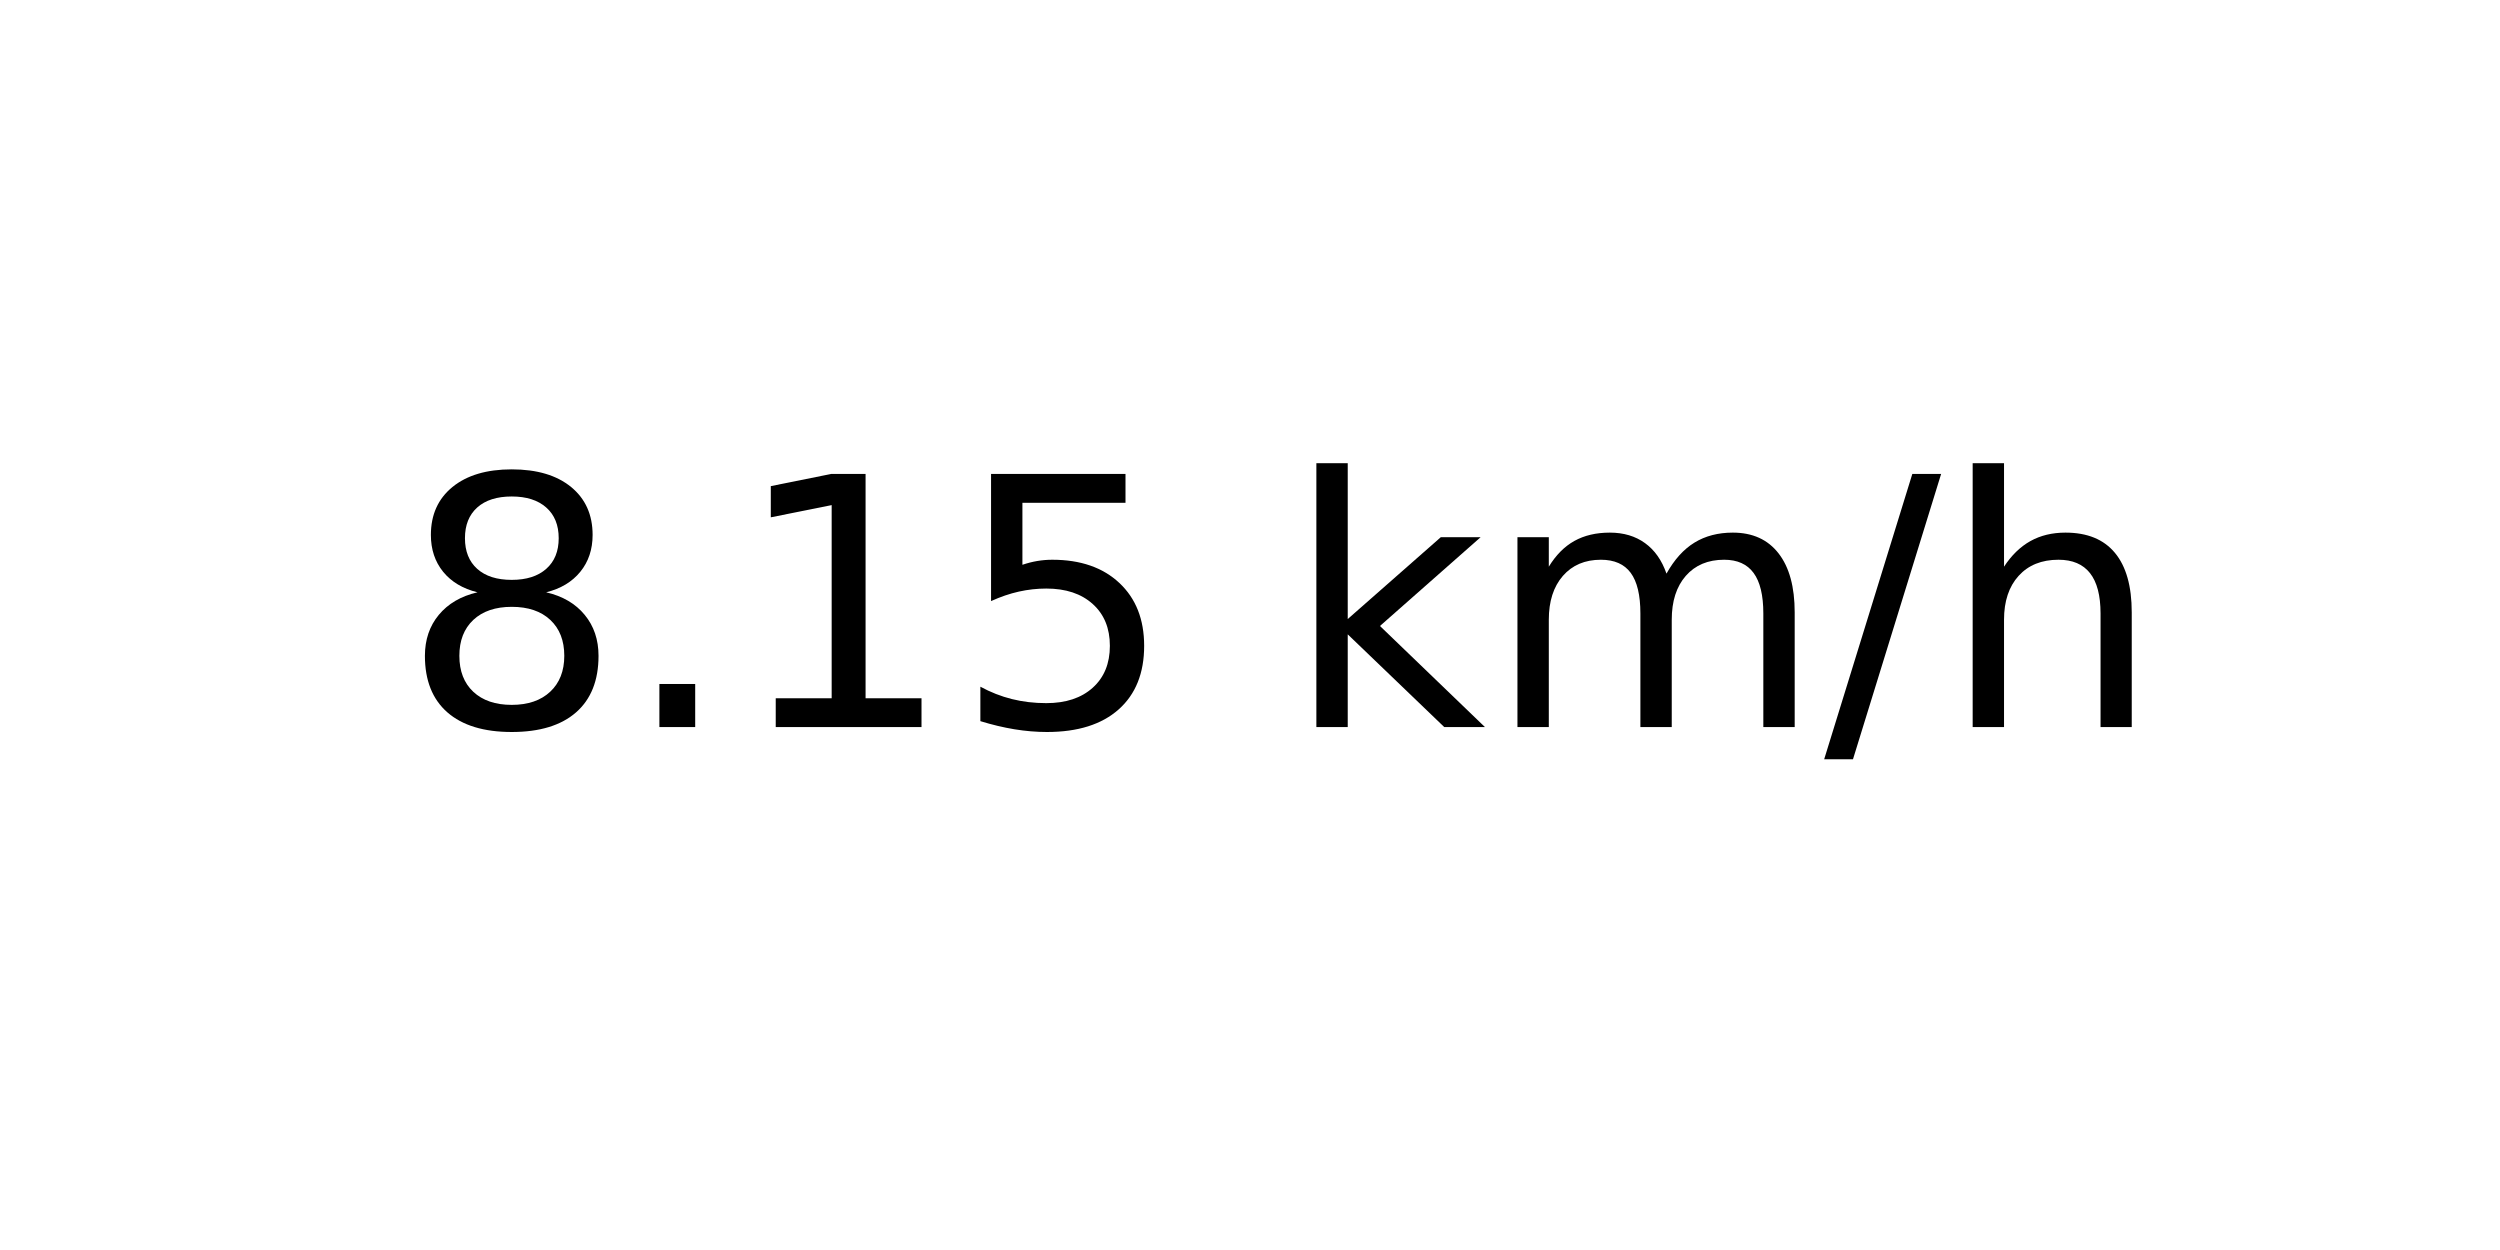
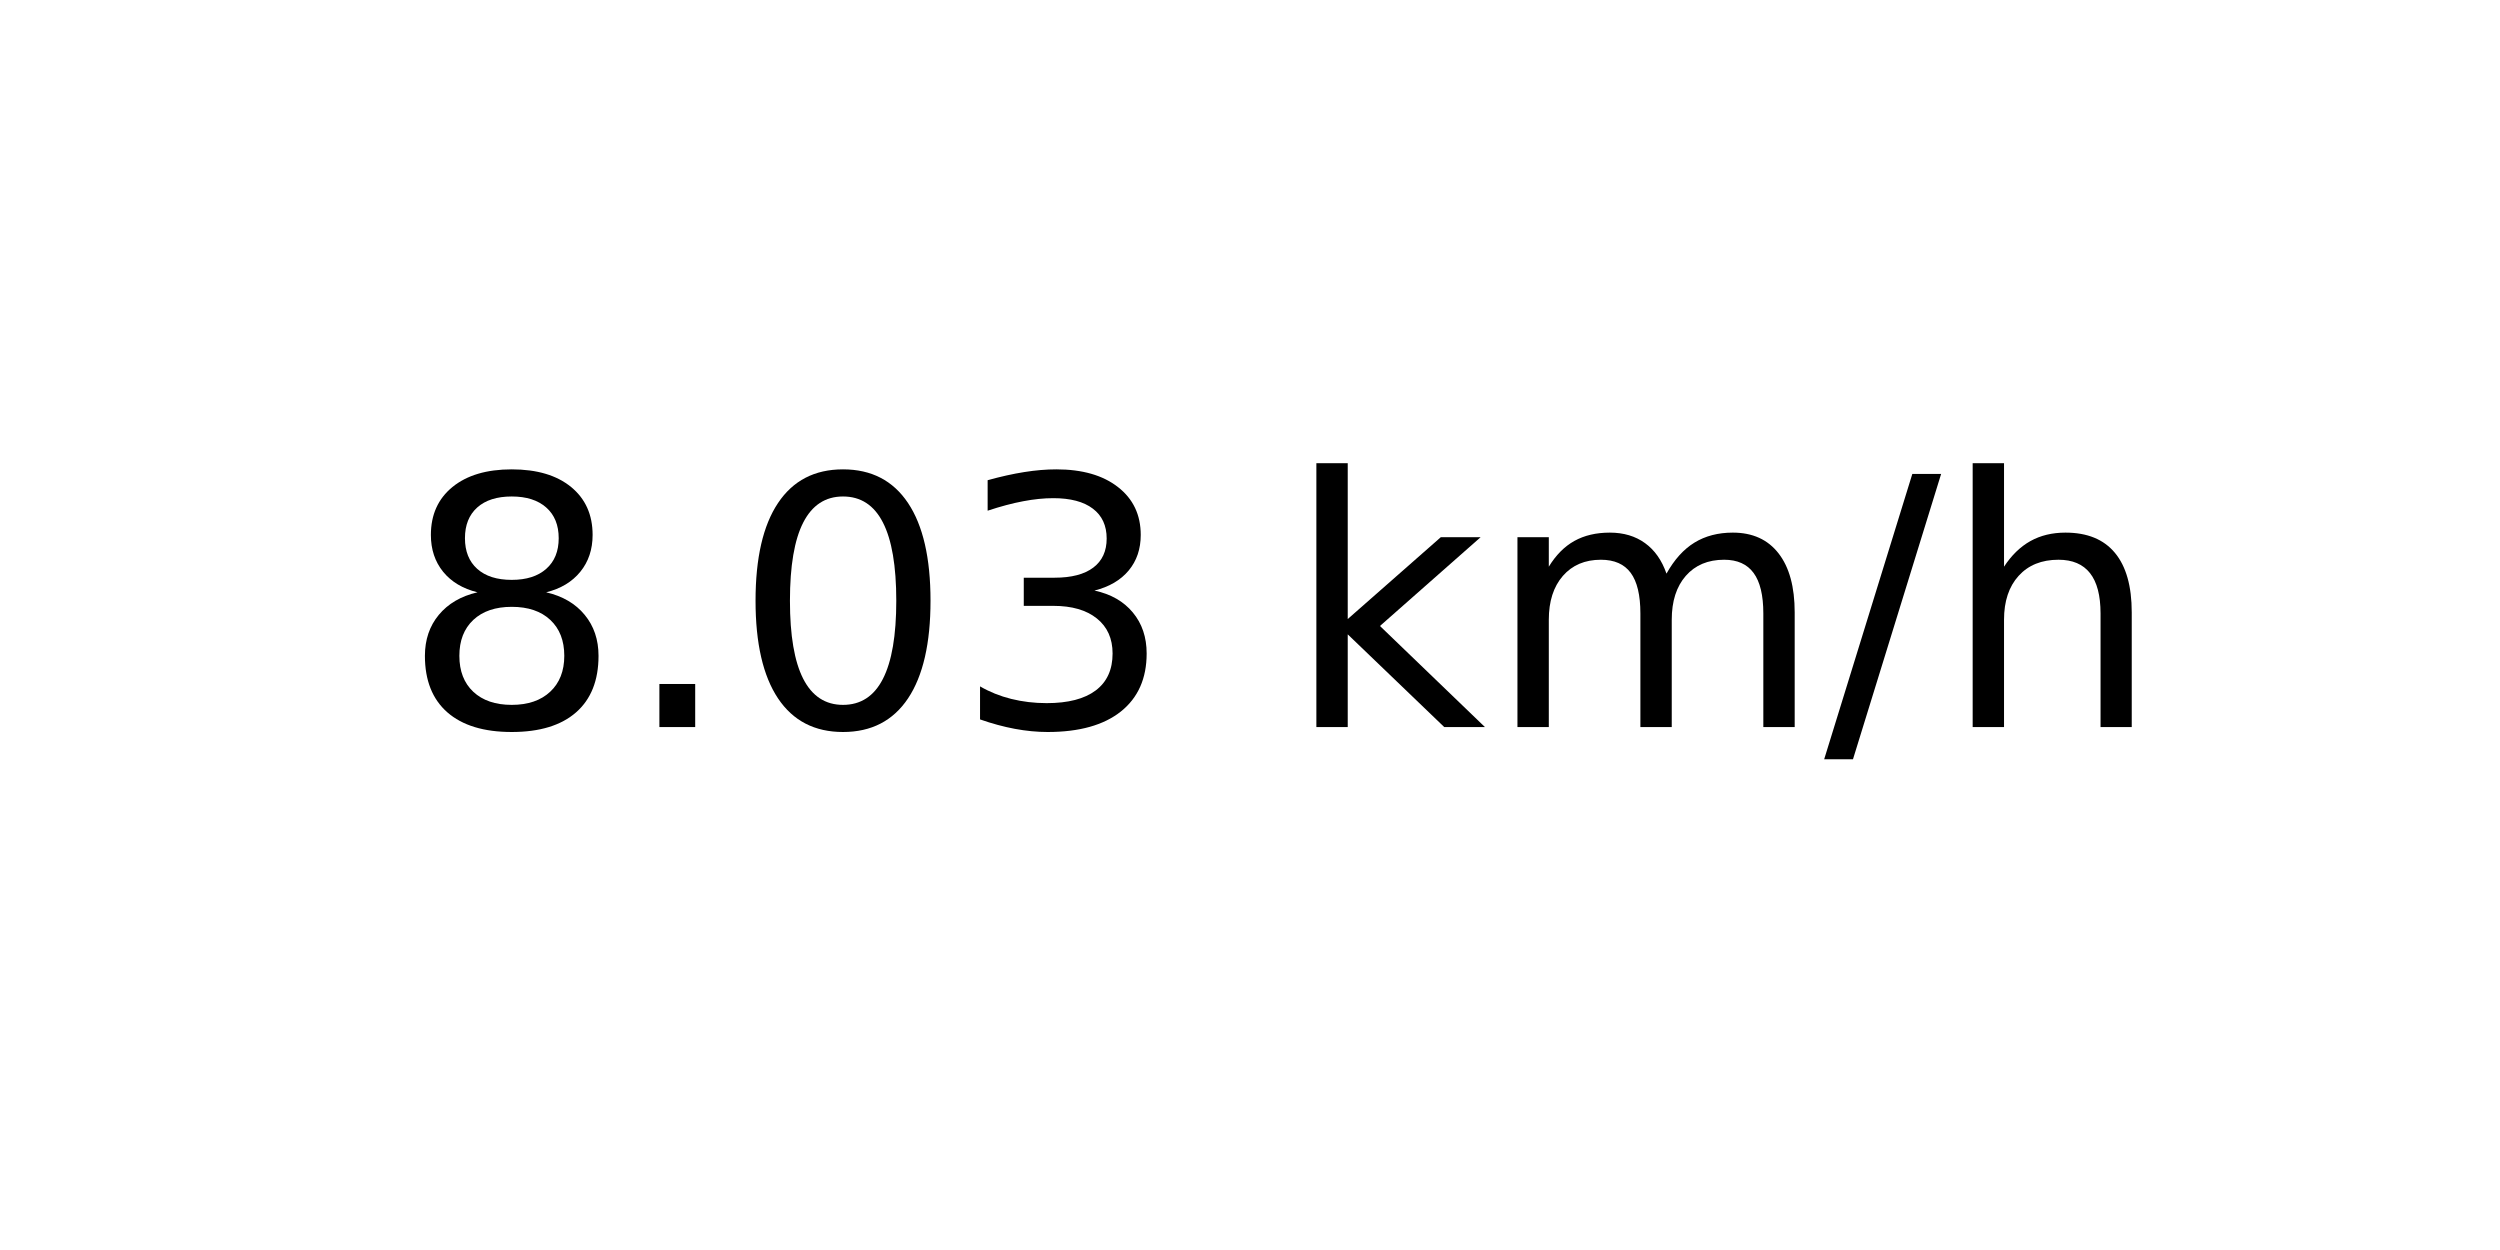
<svg xmlns="http://www.w3.org/2000/svg" xmlns:xlink="http://www.w3.org/1999/xlink" width="72pt" height="36pt" viewBox="0 0 72 36" version="1.1">
  <defs>
    <style type="text/css">*{stroke-linejoin: round; stroke-linecap: butt}</style>
  </defs>
  <g id="figure_1">
    <g id="axes_1">
      <g id="text_1">
        <g transform="translate(11.55937 20.93937) scale(0.1 -0.1)">
          <defs>
            <path id="DejaVuSans-38" d="M 2034 2216  Q 1584 2216 1326 1975  Q 1069 1734 1069 1313  Q 1069 891 1326 650  Q 1584 409 2034 409  Q 2484 409 2743 651  Q 3003 894 3003 1313  Q 3003 1734 2745 1975  Q 2488 2216 2034 2216  z M 1403 2484  Q 997 2584 770 2862  Q 544 3141 544 3541  Q 544 4100 942 4425  Q 1341 4750 2034 4750  Q 2731 4750 3128 4425  Q 3525 4100 3525 3541  Q 3525 3141 3298 2862  Q 3072 2584 2669 2484  Q 3125 2378 3379 2068  Q 3634 1759 3634 1313  Q 3634 634 3220 271  Q 2806 -91 2034 -91  Q 1263 -91 848 271  Q 434 634 434 1313  Q 434 1759 690 2068  Q 947 2378 1403 2484  z M 1172 3481  Q 1172 3119 1398 2916  Q 1625 2713 2034 2713  Q 2441 2713 2670 2916  Q 2900 3119 2900 3481  Q 2900 3844 2670 4047  Q 2441 4250 2034 4250  Q 1625 4250 1398 4047  Q 1172 3844 1172 3481  z " transform="scale(0.015625)" />
            <path id="DejaVuSans-2e" d="M 684 794  L 1344 794  L 1344 0  L 684 0  L 684 794  z " transform="scale(0.015625)" />
-             <path id="DejaVuSans-31" d="M 794 531  L 1825 531  L 1825 4091  L 703 3866  L 703 4441  L 1819 4666  L 2450 4666  L 2450 531  L 3481 531  L 3481 0  L 794 0  L 794 531  z " transform="scale(0.015625)" />
-             <path id="DejaVuSans-35" d="M 691 4666  L 3169 4666  L 3169 4134  L 1269 4134  L 1269 2991  Q 1406 3038 1543 3061  Q 1681 3084 1819 3084  Q 2600 3084 3056 2656  Q 3513 2228 3513 1497  Q 3513 744 3044 326  Q 2575 -91 1722 -91  Q 1428 -91 1123 -41  Q 819 9 494 109  L 494 744  Q 775 591 1075 516  Q 1375 441 1709 441  Q 2250 441 2565 725  Q 2881 1009 2881 1497  Q 2881 1984 2565 2268  Q 2250 2553 1709 2553  Q 1456 2553 1204 2497  Q 953 2441 691 2322  L 691 4666  z " transform="scale(0.015625)" />
+             <path id="DejaVuSans-30" d="M 2034 4250  Q 1547 4250 1301 3770  Q 1056 3291 1056 2328  Q 1056 1369 1301 889  Q 1547 409 2034 409  Q 2525 409 2770 889  Q 3016 1369 3016 2328  Q 3016 3291 2770 3770  Q 2525 4250 2034 4250  z M 2034 4750  Q 2819 4750 3233 4129  Q 3647 3509 3647 2328  Q 3647 1150 3233 529  Q 2819 -91 2034 -91  Q 1250 -91 836 529  Q 422 1150 422 2328  Q 422 3509 836 4129  Q 1250 4750 2034 4750  z " transform="scale(0.015625)" />
+             <path id="DejaVuSans-33" d="M 2597 2516  Q 3050 2419 3304 2112  Q 3559 1806 3559 1356  Q 3559 666 3084 287  Q 2609 -91 1734 -91  Q 1441 -91 1130 -33  Q 819 25 488 141  L 488 750  Q 750 597 1062 519  Q 1375 441 1716 441  Q 2309 441 2620 675  Q 2931 909 2931 1356  Q 2931 1769 2642 2001  Q 2353 2234 1838 2234  L 1294 2234  L 1294 2753  L 1863 2753  Q 2328 2753 2575 2939  Q 2822 3125 2822 3475  Q 2822 3834 2567 4026  Q 2313 4219 1838 4219  Q 1578 4219 1281 4162  Q 984 4106 628 3988  L 628 4550  Q 988 4650 1302 4700  Q 1616 4750 1894 4750  Q 2613 4750 3031 4423  Q 3450 4097 3450 3541  Q 3450 3153 3228 2886  Q 3006 2619 2597 2516  z " transform="scale(0.015625)" />
            <path id="DejaVuSans-20" transform="scale(0.015625)" />
            <path id="DejaVuSans-6b" d="M 581 4863  L 1159 4863  L 1159 1991  L 2875 3500  L 3609 3500  L 1753 1863  L 3688 0  L 2938 0  L 1159 1709  L 1159 0  L 581 0  L 581 4863  z " transform="scale(0.015625)" />
            <path id="DejaVuSans-6d" d="M 3328 2828  Q 3544 3216 3844 3400  Q 4144 3584 4550 3584  Q 5097 3584 5394 3201  Q 5691 2819 5691 2113  L 5691 0  L 5113 0  L 5113 2094  Q 5113 2597 4934 2840  Q 4756 3084 4391 3084  Q 3944 3084 3684 2787  Q 3425 2491 3425 1978  L 3425 0  L 2847 0  L 2847 2094  Q 2847 2600 2669 2842  Q 2491 3084 2119 3084  Q 1678 3084 1418 2786  Q 1159 2488 1159 1978  L 1159 0  L 581 0  L 581 3500  L 1159 3500  L 1159 2956  Q 1356 3278 1631 3431  Q 1906 3584 2284 3584  Q 2666 3584 2933 3390  Q 3200 3197 3328 2828  z " transform="scale(0.015625)" />
            <path id="DejaVuSans-2f" d="M 1625 4666  L 2156 4666  L 531 -594  L 0 -594  L 1625 4666  z " transform="scale(0.015625)" />
            <path id="DejaVuSans-68" d="M 3513 2113  L 3513 0  L 2938 0  L 2938 2094  Q 2938 2591 2744 2837  Q 2550 3084 2163 3084  Q 1697 3084 1428 2787  Q 1159 2491 1159 1978  L 1159 0  L 581 0  L 581 4863  L 1159 4863  L 1159 2956  Q 1366 3272 1645 3428  Q 1925 3584 2291 3584  Q 2894 3584 3203 3211  Q 3513 2838 3513 2113  z " transform="scale(0.015625)" />
          </defs>
          <use xlink:href="#DejaVuSans-38" />
          <use xlink:href="#DejaVuSans-2e" x="63.623" />
-           <use xlink:href="#DejaVuSans-31" x="95.41" />
-           <use xlink:href="#DejaVuSans-35" x="159.033" />
+           <use xlink:href="#DejaVuSans-30" x="95.41" />
+           <use xlink:href="#DejaVuSans-33" x="159.033" />
          <use xlink:href="#DejaVuSans-20" x="222.656" />
          <use xlink:href="#DejaVuSans-6b" x="254.443" />
          <use xlink:href="#DejaVuSans-6d" x="312.354" />
          <use xlink:href="#DejaVuSans-2f" x="409.766" />
          <use xlink:href="#DejaVuSans-68" x="443.457" />
        </g>
      </g>
    </g>
  </g>
</svg>
